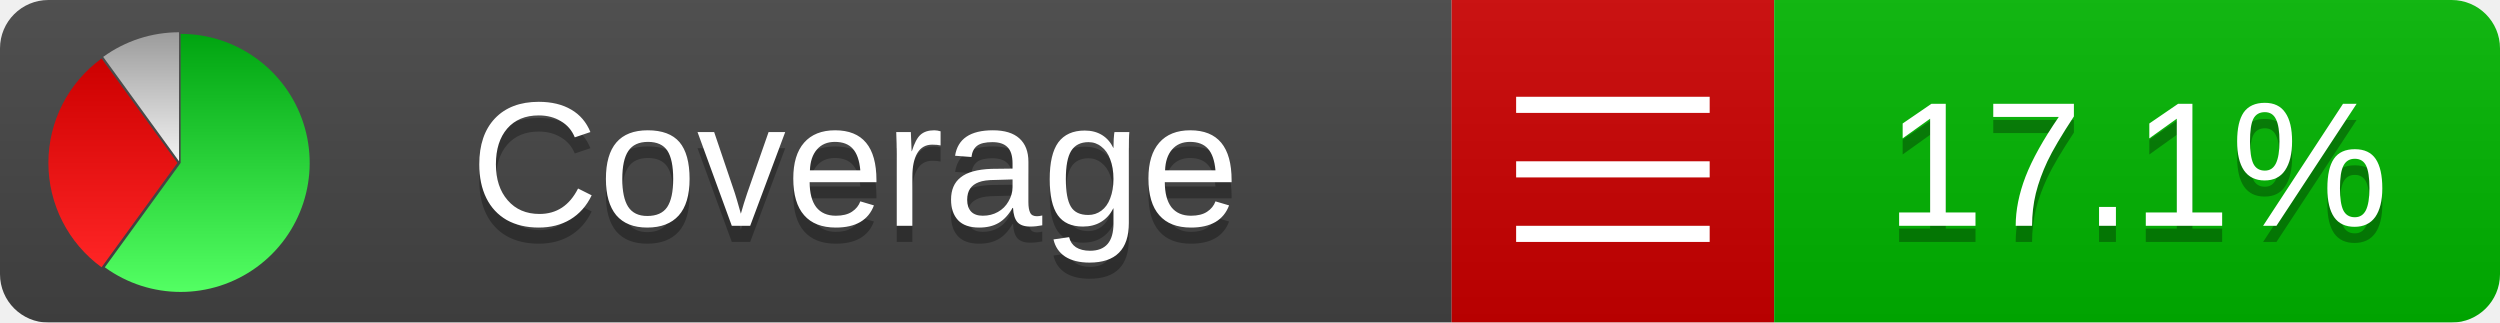
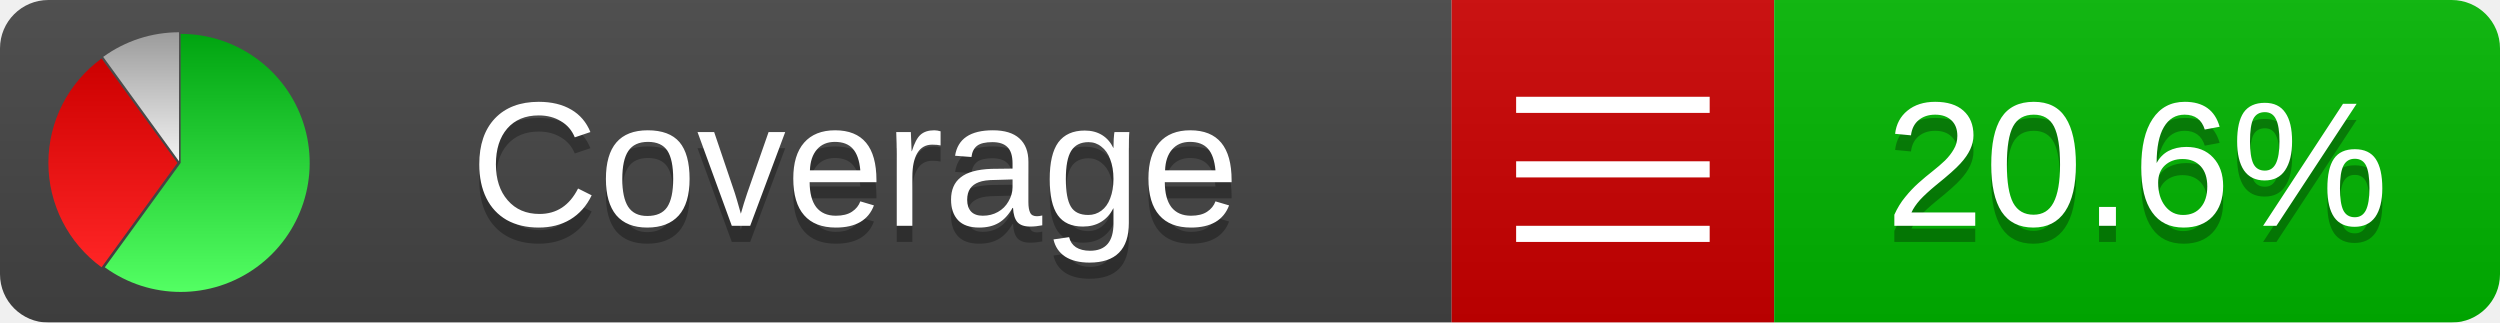
<svg xmlns="http://www.w3.org/2000/svg" xmlns:xlink="http://www.w3.org/1999/xlink" width="155" height="20">
  <style type="text/css">
          
            @keyframes fadeout {
              0 % { visibility: visible; opacity: 1; }
              40% { visibility: visible; opacity: 1; }
              50% { visibility: hidden; opacity: 0; }
              90% { visibility: hidden; opacity: 0; }
              100% { visibility: visible; opacity: 1; }
            }
            @keyframes fadein {
              0% { visibility: hidden; opacity: 0; }
              40% { visibility: hidden; opacity: 0; }
              50% { visibility: visible; opacity: 1; }
              90% { visibility: visible; opacity: 1; }
              100% { visibility: hidden; opacity: 0; }
            }
            .linecoverage {
                animation-duration: 10s;
                animation-name: fadeout;
                animation-iteration-count: infinite;
            }
            .branchcoverage {
                animation-duration: 10s;
                animation-name: fadein;
                animation-iteration-count: infinite;
            }
          
    </style>
  <defs>
    <linearGradient id="gradient" x2="0" y2="100%">
      <stop offset="0" stop-color="#bbb" stop-opacity=".1" />
      <stop offset="1" stop-opacity=".1" />
    </linearGradient>
    <linearGradient id="green" x2="0" y2="100%">
      <stop offset="0" stop-color="#00A410" />
      <stop offset="1" stop-color="#53FF63" />
    </linearGradient>
    <linearGradient id="red" x2="0" y2="100%">
      <stop offset="0" stop-color="#C00" />
      <stop offset="1" stop-color="#FF2525" />
    </linearGradient>
    <linearGradient id="gray" x2="0" y2="100%">
      <stop offset="0" stop-color="#9B9B9B" />
      <stop offset="1" stop-color="#F3F3F3" />
    </linearGradient>
    <mask id="mask">
      <rect width="155" height="20" rx="3" fill="#fff" />
    </mask>
    <g id="icon">
      <path style="fill:url(#green);" d="M205,202.5 l0,-200 a200,200 0 1,1 -117.558,361.803 z" />
      <path style="fill:url(#red);" d="M200,202.5 l-117.558,161.803 a200,200 0 0,1 0,-323.607 z" />
      <path style="fill:url(#gray);" d="M202.5,200 l-117.558,-161.803 a200,200 0 0,1 117.558,-38.196 z" />
    </g>
  </defs>
  <g mask="url(#mask)">
    <rect x="0" y="0" width="90" height="20" fill="#444" />
    <rect x="90" y="0" width="20" height="20" fill="#c00" />
    <rect x="110" y="0" width="45" height="20" fill="#00B600" />
    <rect x="0" y="0" width="155" height="20" fill="url(#gradient)" />
  </g>
  <g>
    <path class="" stroke="#fff" d="M94 6.5 h12 M94 10.5 h12 M94 14.5 h12" />
  </g>
  <g fill="#fff" text-anchor="middle" font-family="Verdana,Arial,Geneva,sans-serif" font-size="11">
    <a xlink:href="https://github.com/danielpalme/ReportGenerator" target="_top">
      <use xlink:href="#icon" transform="translate(3,2) scale(.04)" />
    </a>
    <text x="53" y="15" fill="#010101" fill-opacity=".3">Coverage</text>
    <text x="53" y="14" fill="#fff">Coverage</text>
-     <text class="" x="132.5" y="15" fill="#010101" fill-opacity=".3">17.1%</text>
-     <text class="" x="132.5" y="14">17.1%</text>
+     <text class="" x="132.5" y="15" fill="#010101" fill-opacity=".3">20.6%</text>
+     <text class="" x="132.5" y="14">20.6%</text>
  </g>
  <g>
    <rect class="" x="90" y="0" width="65" height="20" fill-opacity="0" />
  </g>
</svg>
